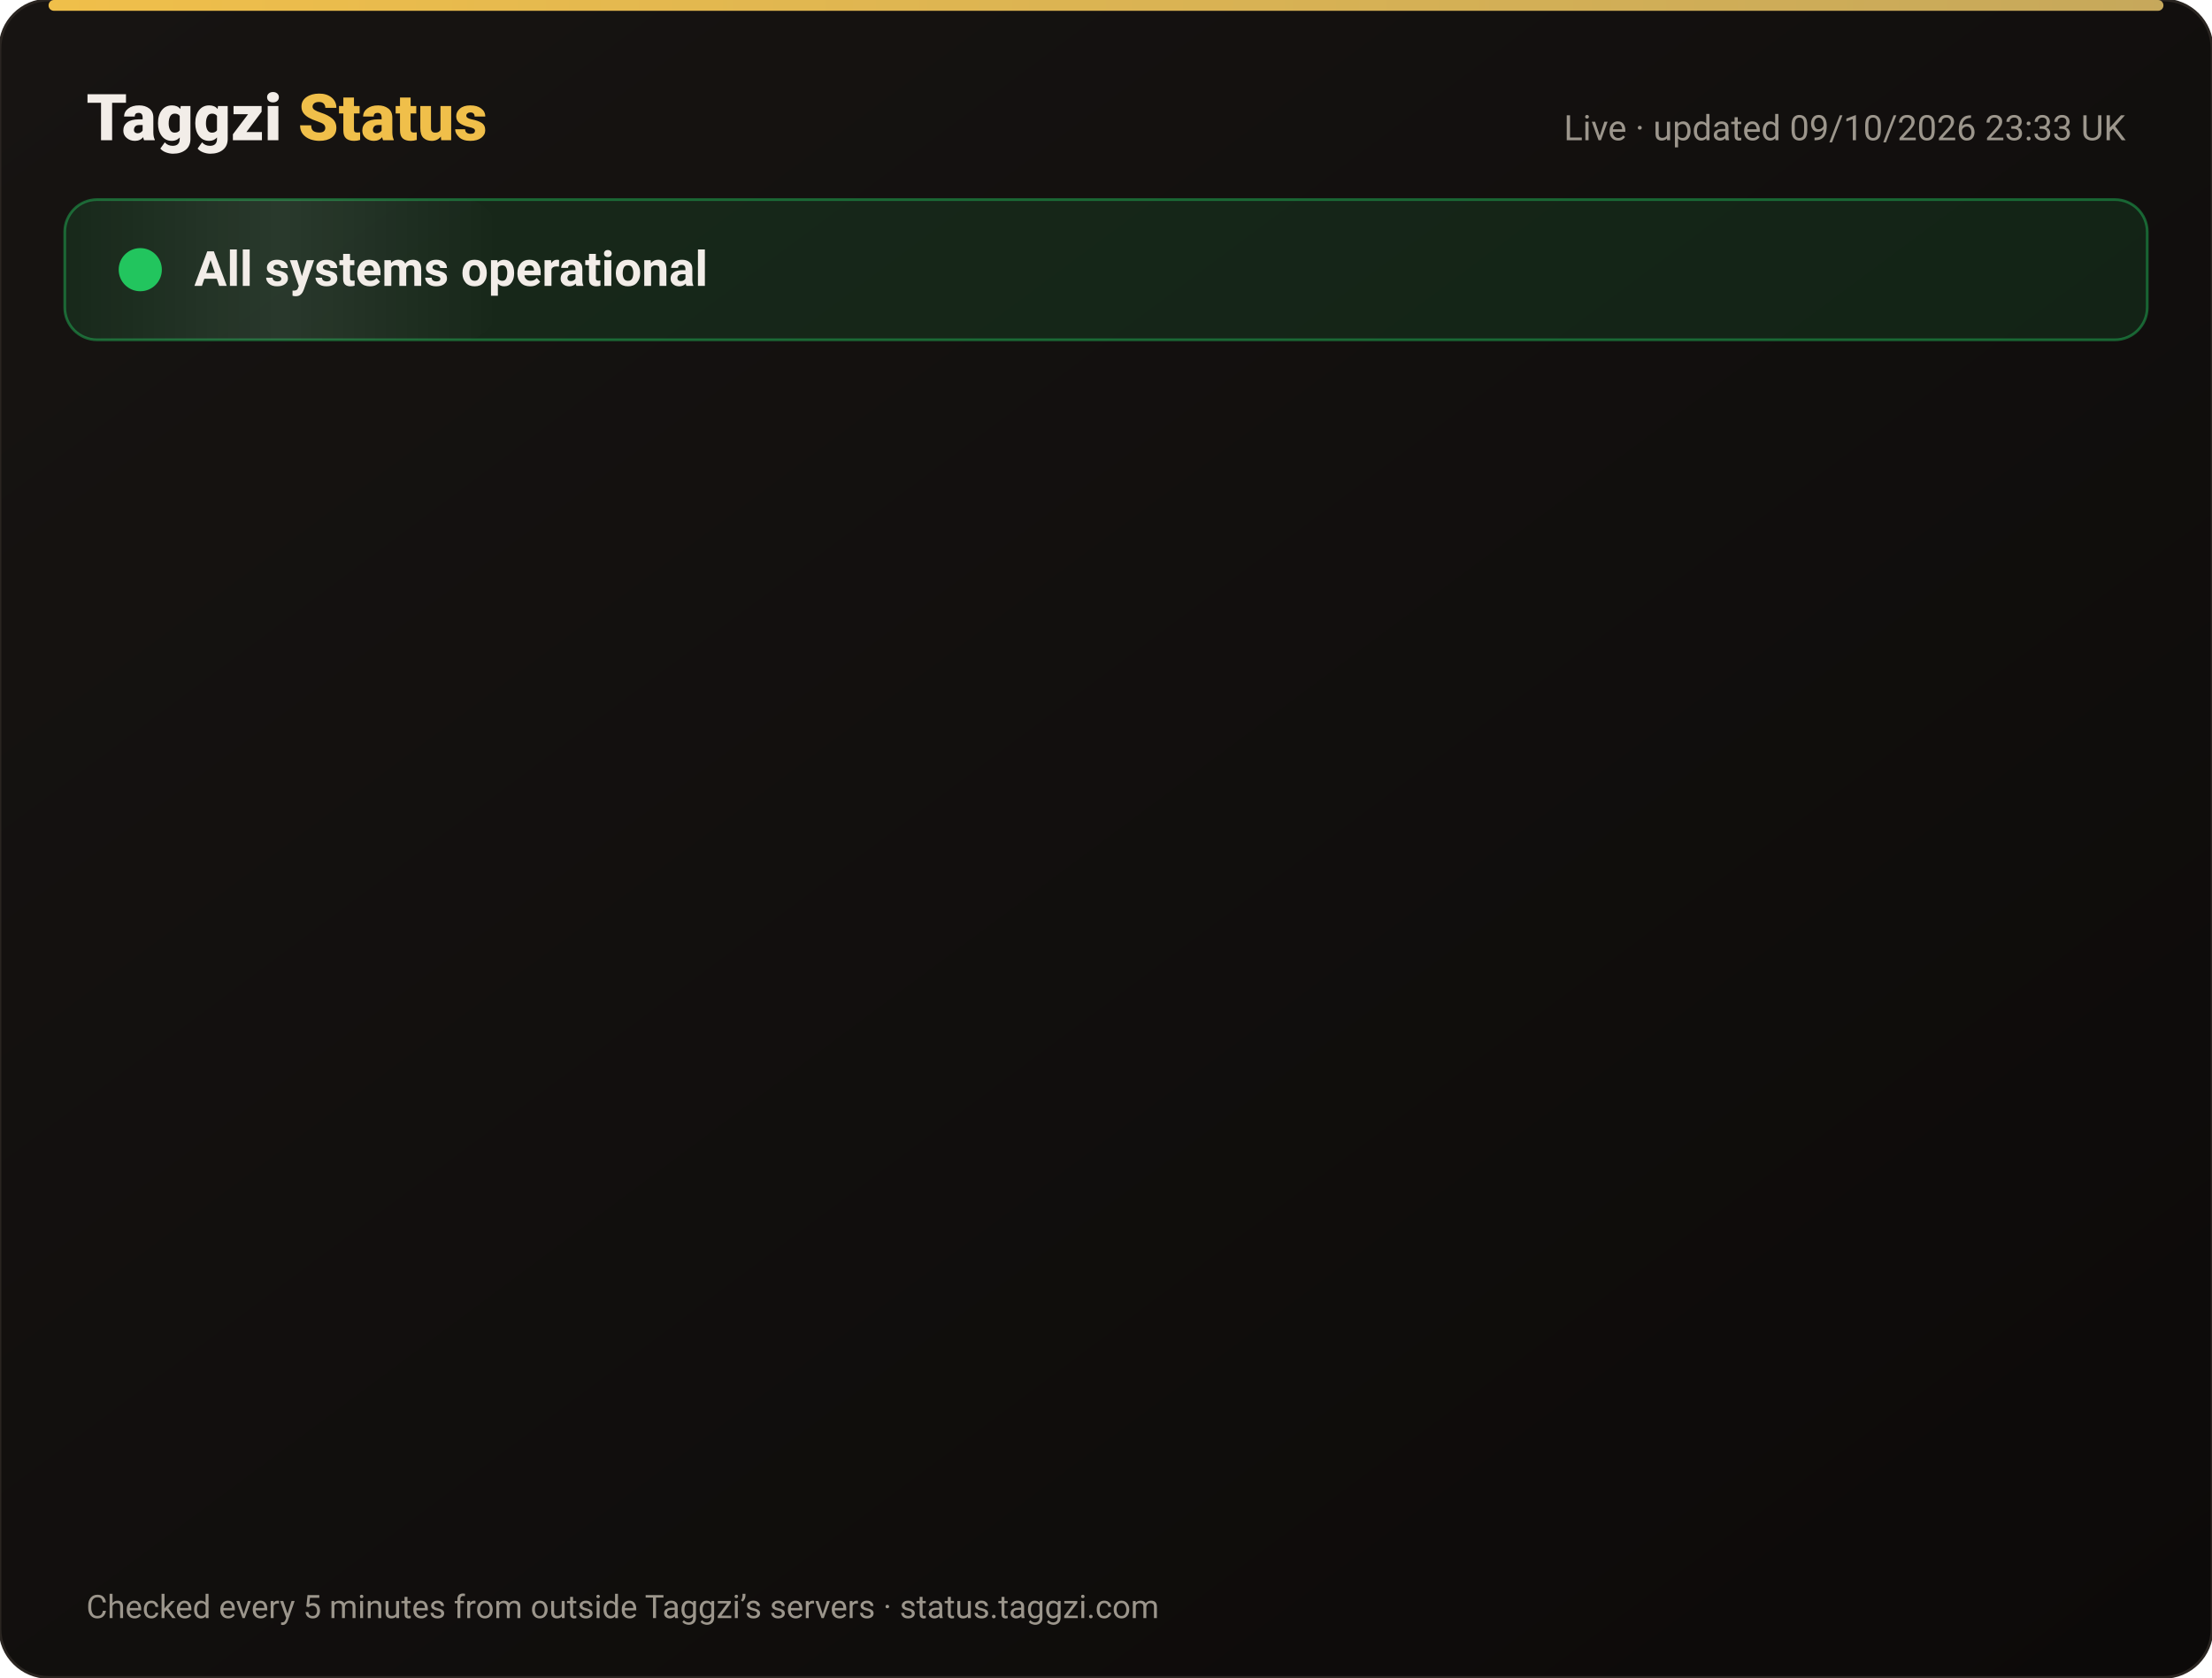
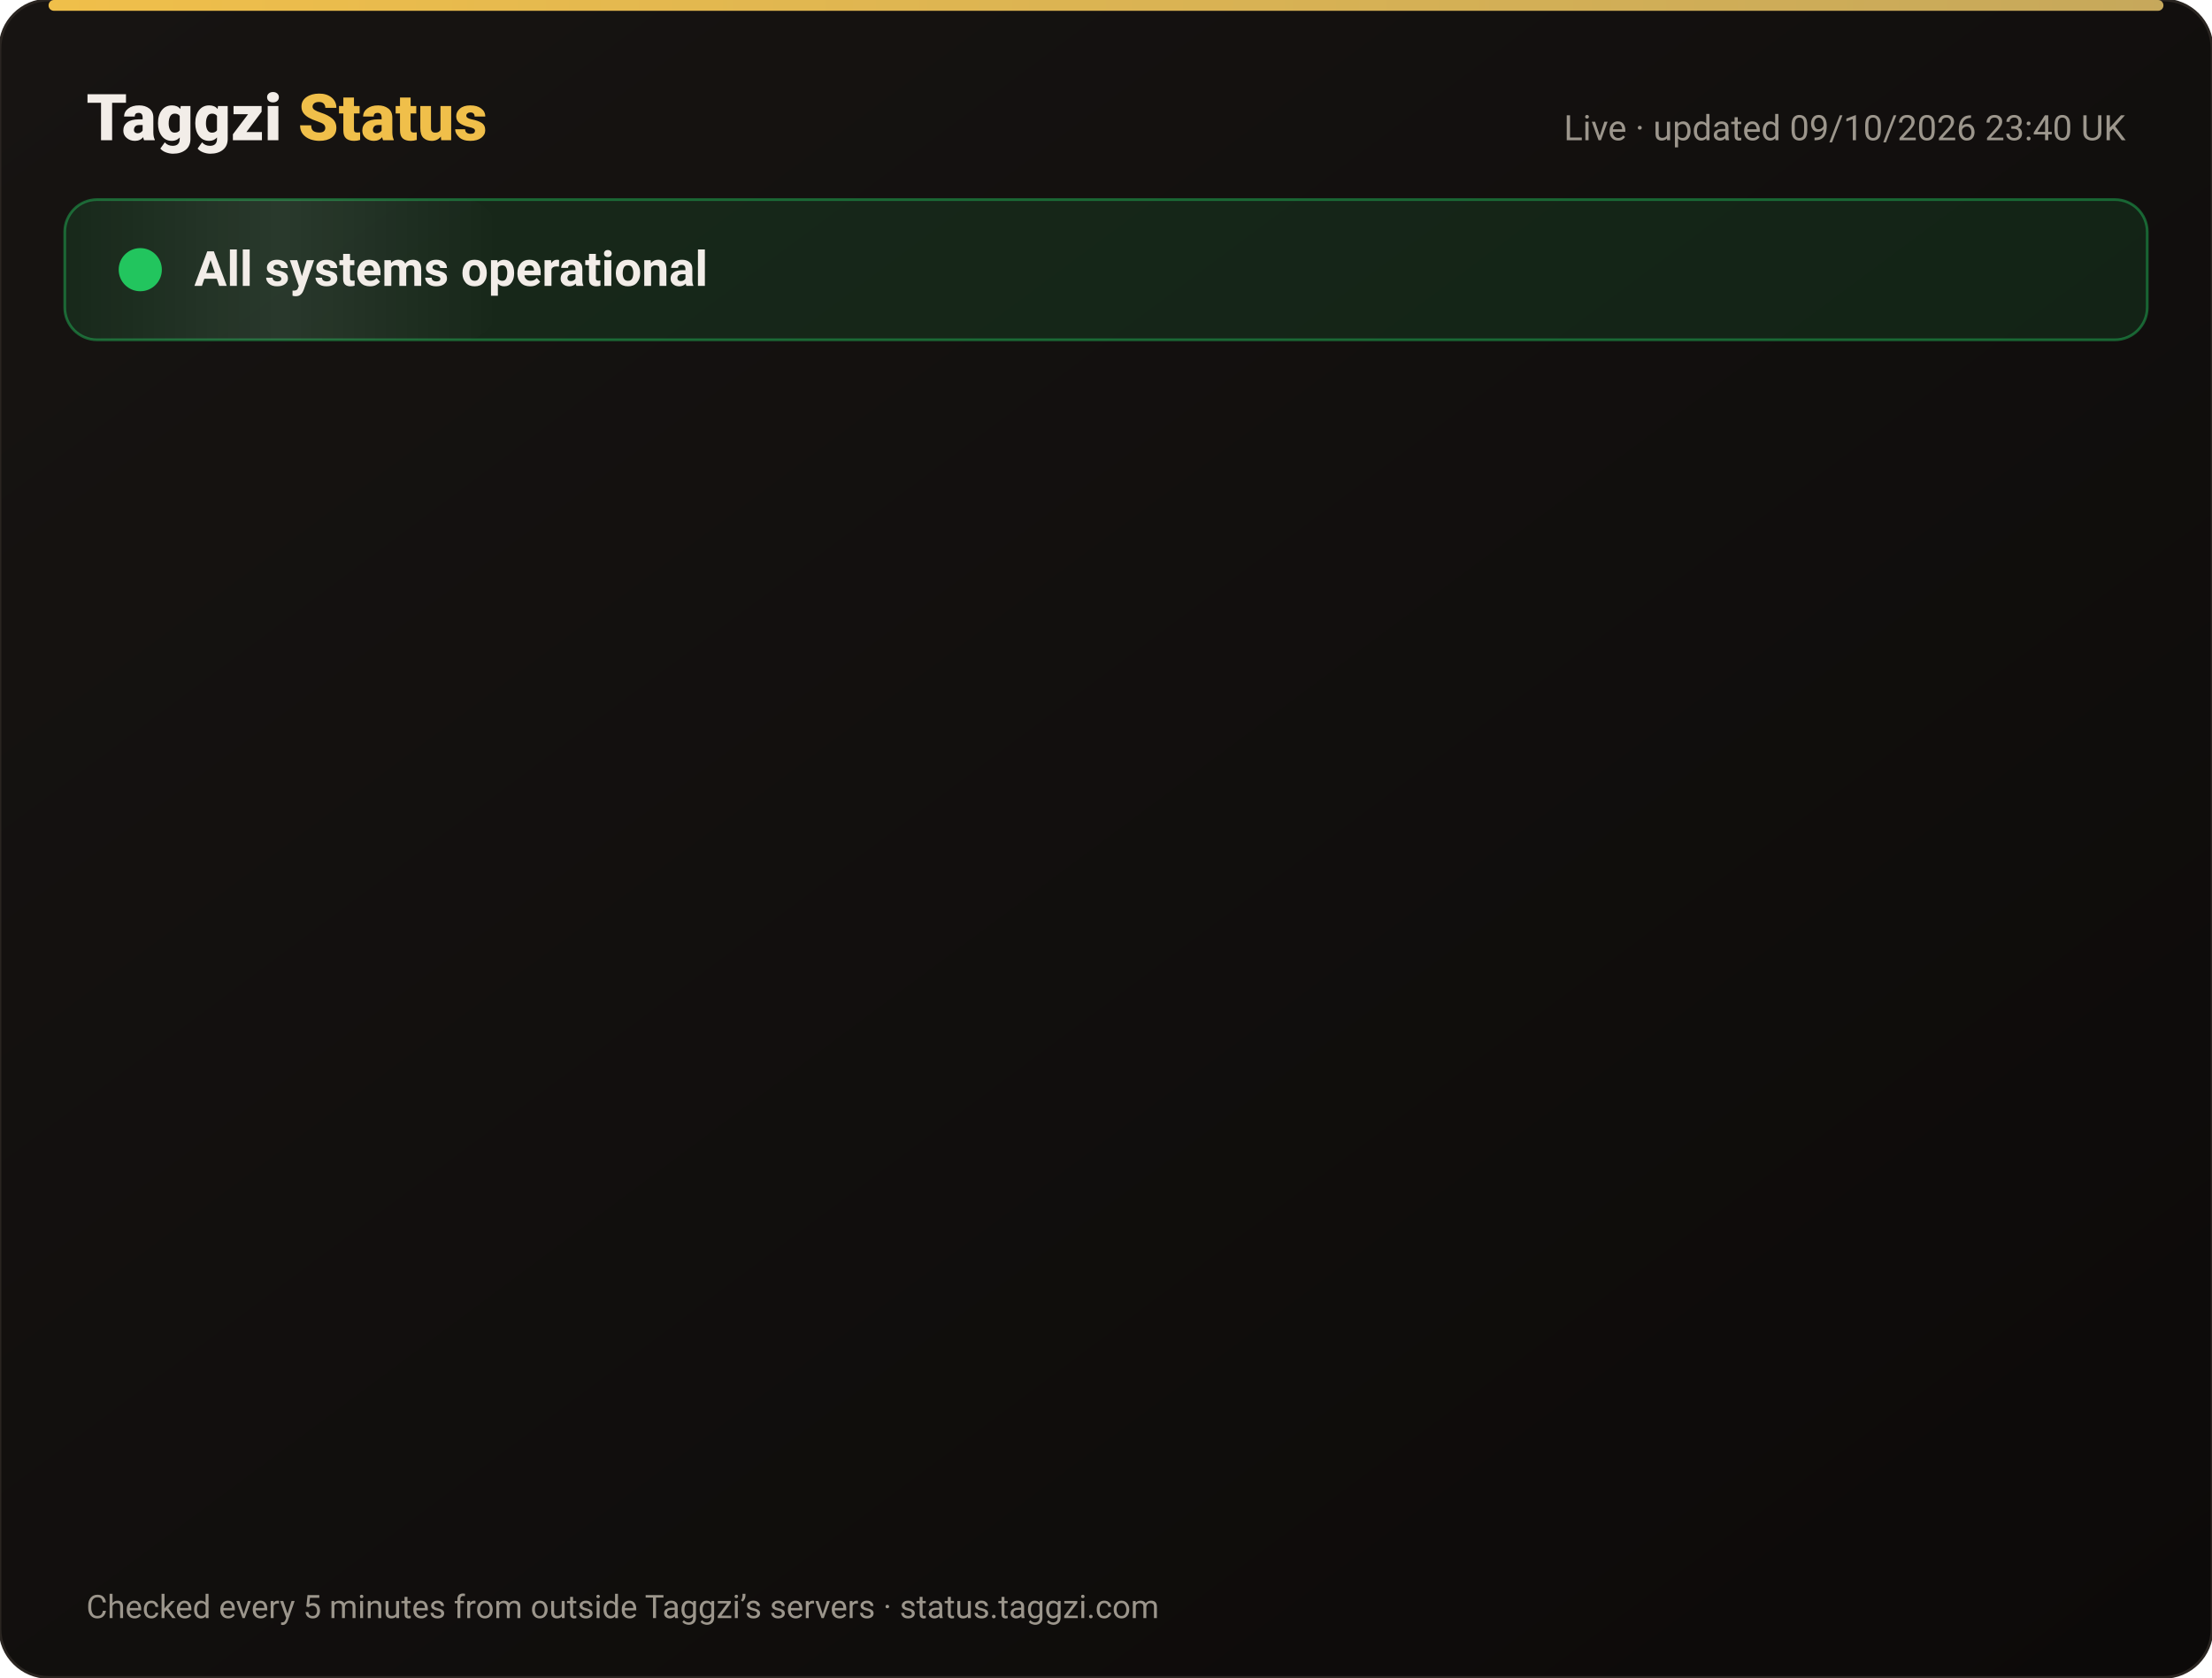
<svg xmlns="http://www.w3.org/2000/svg" width="820" height="622" viewBox="0 0 820 622" font-family="-apple-system,Segoe UI,Roboto,Helvetica,Arial,sans-serif">
  <defs>
    <linearGradient id="bg" x1="0" y1="0" x2="1" y2="1">
      <stop offset="0" stop-color="#171412" />
      <stop offset="1" stop-color="#0C0A09" />
    </linearGradient>
    <linearGradient id="gold" x1="0" x2="1">
      <stop offset="0" stop-color="#F0BF4A" />
      <stop offset="1" stop-color="#c6a85b" />
    </linearGradient>
    <linearGradient id="shine" x1="0" x2="1">
      <stop offset="0" stop-color="#fff" stop-opacity="0" />
      <stop offset=".5" stop-color="#fff" stop-opacity=".08" />
      <stop offset="1" stop-color="#fff" stop-opacity="0" />
    </linearGradient>
  </defs>
  <rect width="820" height="622" rx="18" fill="url(#bg)" stroke="#2a2521" />
  <rect x="18" y="0" width="784" height="4" rx="2" fill="url(#gold)" />
  <text x="32" y="52" font-size="24" font-weight="800" fill="#F2EDE8">Taggzi <tspan fill="#F0BF4A">Status</tspan>
  </text>
-   <text x="788" y="52" font-size="13" fill="#9C968C" text-anchor="end">Live · updated 09/10/2026 23:33 UK</text>
+   <text x="788" y="52" font-size="13" fill="#9C968C" text-anchor="end">Live · updated 09/10/2026 23:40 UK</text>
  <rect x="24" y="74" width="772" height="52" rx="12" fill="#22c55e" fill-opacity=".12" stroke="#22c55e" stroke-opacity=".45" />
  <rect x="24" y="74" width="160" height="52" rx="12" fill="url(#shine)">
    <animate attributeName="x" from="-160" to="820" dur="4s" repeatCount="indefinite" />
  </rect>
  <circle cx="52" cy="100" r="7" fill="#22c55e" />
  <circle cx="52" cy="100" r="7" fill="none" stroke="#22c55e" stroke-width="2">
    <animate attributeName="r" values="7;15;7" dur="2s" repeatCount="indefinite" />
    <animate attributeName="opacity" values=".9;0;.9" dur="2s" repeatCount="indefinite" />
  </circle>
  <text x="72" y="106" font-size="18" font-weight="700" fill="#F2EDE8">All systems operational</text>
  <g opacity="0">
    <animate attributeName="opacity" from="0" to="1" begin="0.00s" dur=".6s" fill="freeze" />
    <line x1="32" y1="188" x2="788" y2="188" stroke="#2a2521" />
    <circle cx="44" cy="166" r="6" fill="#22c55e">
      <animate attributeName="opacity" values="1;.45;1" dur="2.4s" begin="0.00s" repeatCount="indefinite" />
    </circle>
    <text x="62" y="171" font-size="15" font-weight="650" fill="#F2EDE8">Website</text>
    <text x="630" y="171" font-size="13" fill="#9C968C" text-anchor="end">100.00% uptime</text>
    <rect x="648" y="154" width="140" height="24" rx="12" fill="#22c55e" fill-opacity=".14" stroke="#22c55e" stroke-opacity=".5" />
    <text x="718" y="171" font-size="12" font-weight="700" fill="#22c55e" text-anchor="middle">Operational</text>
  </g>
  <g opacity="0">
    <animate attributeName="opacity" from="0" to="1" begin="0.15s" dur=".6s" fill="freeze" />
    <line x1="32" y1="234" x2="788" y2="234" stroke="#2a2521" />
    <circle cx="44" cy="212" r="6" fill="#22c55e">
      <animate attributeName="opacity" values="1;.45;1" dur="2.4s" begin="0.15s" repeatCount="indefinite" />
    </circle>
    <text x="62" y="217" font-size="15" font-weight="650" fill="#F2EDE8">Tag scans</text>
    <text x="630" y="217" font-size="13" fill="#9C968C" text-anchor="end">100.00% uptime</text>
    <rect x="648" y="200" width="140" height="24" rx="12" fill="#22c55e" fill-opacity=".14" stroke="#22c55e" stroke-opacity=".5" />
    <text x="718" y="217" font-size="12" font-weight="700" fill="#22c55e" text-anchor="middle">Operational</text>
  </g>
  <g opacity="0">
    <animate attributeName="opacity" from="0" to="1" begin="0.30s" dur=".6s" fill="freeze" />
    <line x1="32" y1="280" x2="788" y2="280" stroke="#2a2521" />
    <circle cx="44" cy="258" r="6" fill="#22c55e">
      <animate attributeName="opacity" values="1;.45;1" dur="2.4s" begin="0.30s" repeatCount="indefinite" />
    </circle>
    <text x="62" y="263" font-size="15" font-weight="650" fill="#F2EDE8">Manual tag lookup</text>
    <text x="630" y="263" font-size="13" fill="#9C968C" text-anchor="end">100.00% uptime</text>
    <rect x="648" y="246" width="140" height="24" rx="12" fill="#22c55e" fill-opacity=".14" stroke="#22c55e" stroke-opacity=".5" />
    <text x="718" y="263" font-size="12" font-weight="700" fill="#22c55e" text-anchor="middle">Operational</text>
  </g>
  <g opacity="0">
    <animate attributeName="opacity" from="0" to="1" begin="0.45s" dur=".6s" fill="freeze" />
    <line x1="32" y1="326" x2="788" y2="326" stroke="#2a2521" />
    <circle cx="44" cy="304" r="6" fill="#22c55e">
      <animate attributeName="opacity" values="1;.45;1" dur="2.4s" begin="0.45s" repeatCount="indefinite" />
    </circle>
    <text x="62" y="309" font-size="15" font-weight="650" fill="#F2EDE8">App &amp; login</text>
    <text x="630" y="309" font-size="13" fill="#9C968C" text-anchor="end">100.00% uptime</text>
    <rect x="648" y="292" width="140" height="24" rx="12" fill="#22c55e" fill-opacity=".14" stroke="#22c55e" stroke-opacity=".5" />
    <text x="718" y="309" font-size="12" font-weight="700" fill="#22c55e" text-anchor="middle">Operational</text>
  </g>
  <g opacity="0">
    <animate attributeName="opacity" from="0" to="1" begin="0.60s" dur=".6s" fill="freeze" />
    <line x1="32" y1="372" x2="788" y2="372" stroke="#2a2521" />
    <circle cx="44" cy="350" r="6" fill="#22c55e">
      <animate attributeName="opacity" values="1;.45;1" dur="2.4s" begin="0.60s" repeatCount="indefinite" />
    </circle>
    <text x="62" y="355" font-size="15" font-weight="650" fill="#F2EDE8">Community alerts</text>
    <text x="630" y="355" font-size="13" fill="#9C968C" text-anchor="end">100.00% uptime</text>
    <rect x="648" y="338" width="140" height="24" rx="12" fill="#22c55e" fill-opacity=".14" stroke="#22c55e" stroke-opacity=".5" />
    <text x="718" y="355" font-size="12" font-weight="700" fill="#22c55e" text-anchor="middle">Operational</text>
  </g>
  <g opacity="0">
    <animate attributeName="opacity" from="0" to="1" begin="0.75s" dur=".6s" fill="freeze" />
    <line x1="32" y1="418" x2="788" y2="418" stroke="#2a2521" />
    <circle cx="44" cy="396" r="6" fill="#22c55e">
      <animate attributeName="opacity" values="1;.45;1" dur="2.4s" begin="0.75s" repeatCount="indefinite" />
    </circle>
    <text x="62" y="401" font-size="15" font-weight="650" fill="#F2EDE8">Private calling</text>
    <text x="630" y="401" font-size="13" fill="#9C968C" text-anchor="end">100.00% uptime</text>
    <rect x="648" y="384" width="140" height="24" rx="12" fill="#22c55e" fill-opacity=".14" stroke="#22c55e" stroke-opacity=".5" />
    <text x="718" y="401" font-size="12" font-weight="700" fill="#22c55e" text-anchor="middle">Operational</text>
  </g>
  <g opacity="0">
    <animate attributeName="opacity" from="0" to="1" begin="0.90s" dur=".6s" fill="freeze" />
    <line x1="32" y1="464" x2="788" y2="464" stroke="#2a2521" />
    <circle cx="44" cy="442" r="6" fill="#22c55e">
      <animate attributeName="opacity" values="1;.45;1" dur="2.4s" begin="0.90s" repeatCount="indefinite" />
    </circle>
    <text x="62" y="447" font-size="15" font-weight="650" fill="#F2EDE8">Payments</text>
    <text x="630" y="447" font-size="13" fill="#9C968C" text-anchor="end">100.00% uptime</text>
    <rect x="648" y="430" width="140" height="24" rx="12" fill="#22c55e" fill-opacity=".14" stroke="#22c55e" stroke-opacity=".5" />
    <text x="718" y="447" font-size="12" font-weight="700" fill="#22c55e" text-anchor="middle">Operational</text>
  </g>
  <g opacity="0">
    <animate attributeName="opacity" from="0" to="1" begin="1.05s" dur=".6s" fill="freeze" />
    <line x1="32" y1="510" x2="788" y2="510" stroke="#2a2521" />
    <circle cx="44" cy="488" r="6" fill="#22c55e">
      <animate attributeName="opacity" values="1;.45;1" dur="2.4s" begin="1.05s" repeatCount="indefinite" />
    </circle>
    <text x="62" y="493" font-size="15" font-weight="650" fill="#F2EDE8">Email &amp; support</text>
    <text x="630" y="493" font-size="13" fill="#9C968C" text-anchor="end">100.00% uptime</text>
    <rect x="648" y="476" width="140" height="24" rx="12" fill="#22c55e" fill-opacity=".14" stroke="#22c55e" stroke-opacity=".5" />
    <text x="718" y="493" font-size="12" font-weight="700" fill="#22c55e" text-anchor="middle">Operational</text>
  </g>
  <g opacity="0">
    <animate attributeName="opacity" from="0" to="1" begin="1.20s" dur=".6s" fill="freeze" />
    <line x1="32" y1="556" x2="788" y2="556" stroke="#2a2521" />
    <circle cx="44" cy="534" r="6" fill="#22c55e">
      <animate attributeName="opacity" values="1;.45;1" dur="2.4s" begin="1.20s" repeatCount="indefinite" />
    </circle>
    <text x="62" y="539" font-size="15" font-weight="650" fill="#F2EDE8">Secure connection (SSL)</text>
    <text x="630" y="539" font-size="13" fill="#9C968C" text-anchor="end">100.00% uptime</text>
    <rect x="648" y="522" width="140" height="24" rx="12" fill="#22c55e" fill-opacity=".14" stroke="#22c55e" stroke-opacity=".5" />
    <text x="718" y="539" font-size="12" font-weight="700" fill="#22c55e" text-anchor="middle">Operational</text>
  </g>
  <text x="32" y="600" font-size="12" fill="#9C968C">Checked every 5 minutes from outside Taggzi’s servers · status.taggzi.com</text>
</svg>
